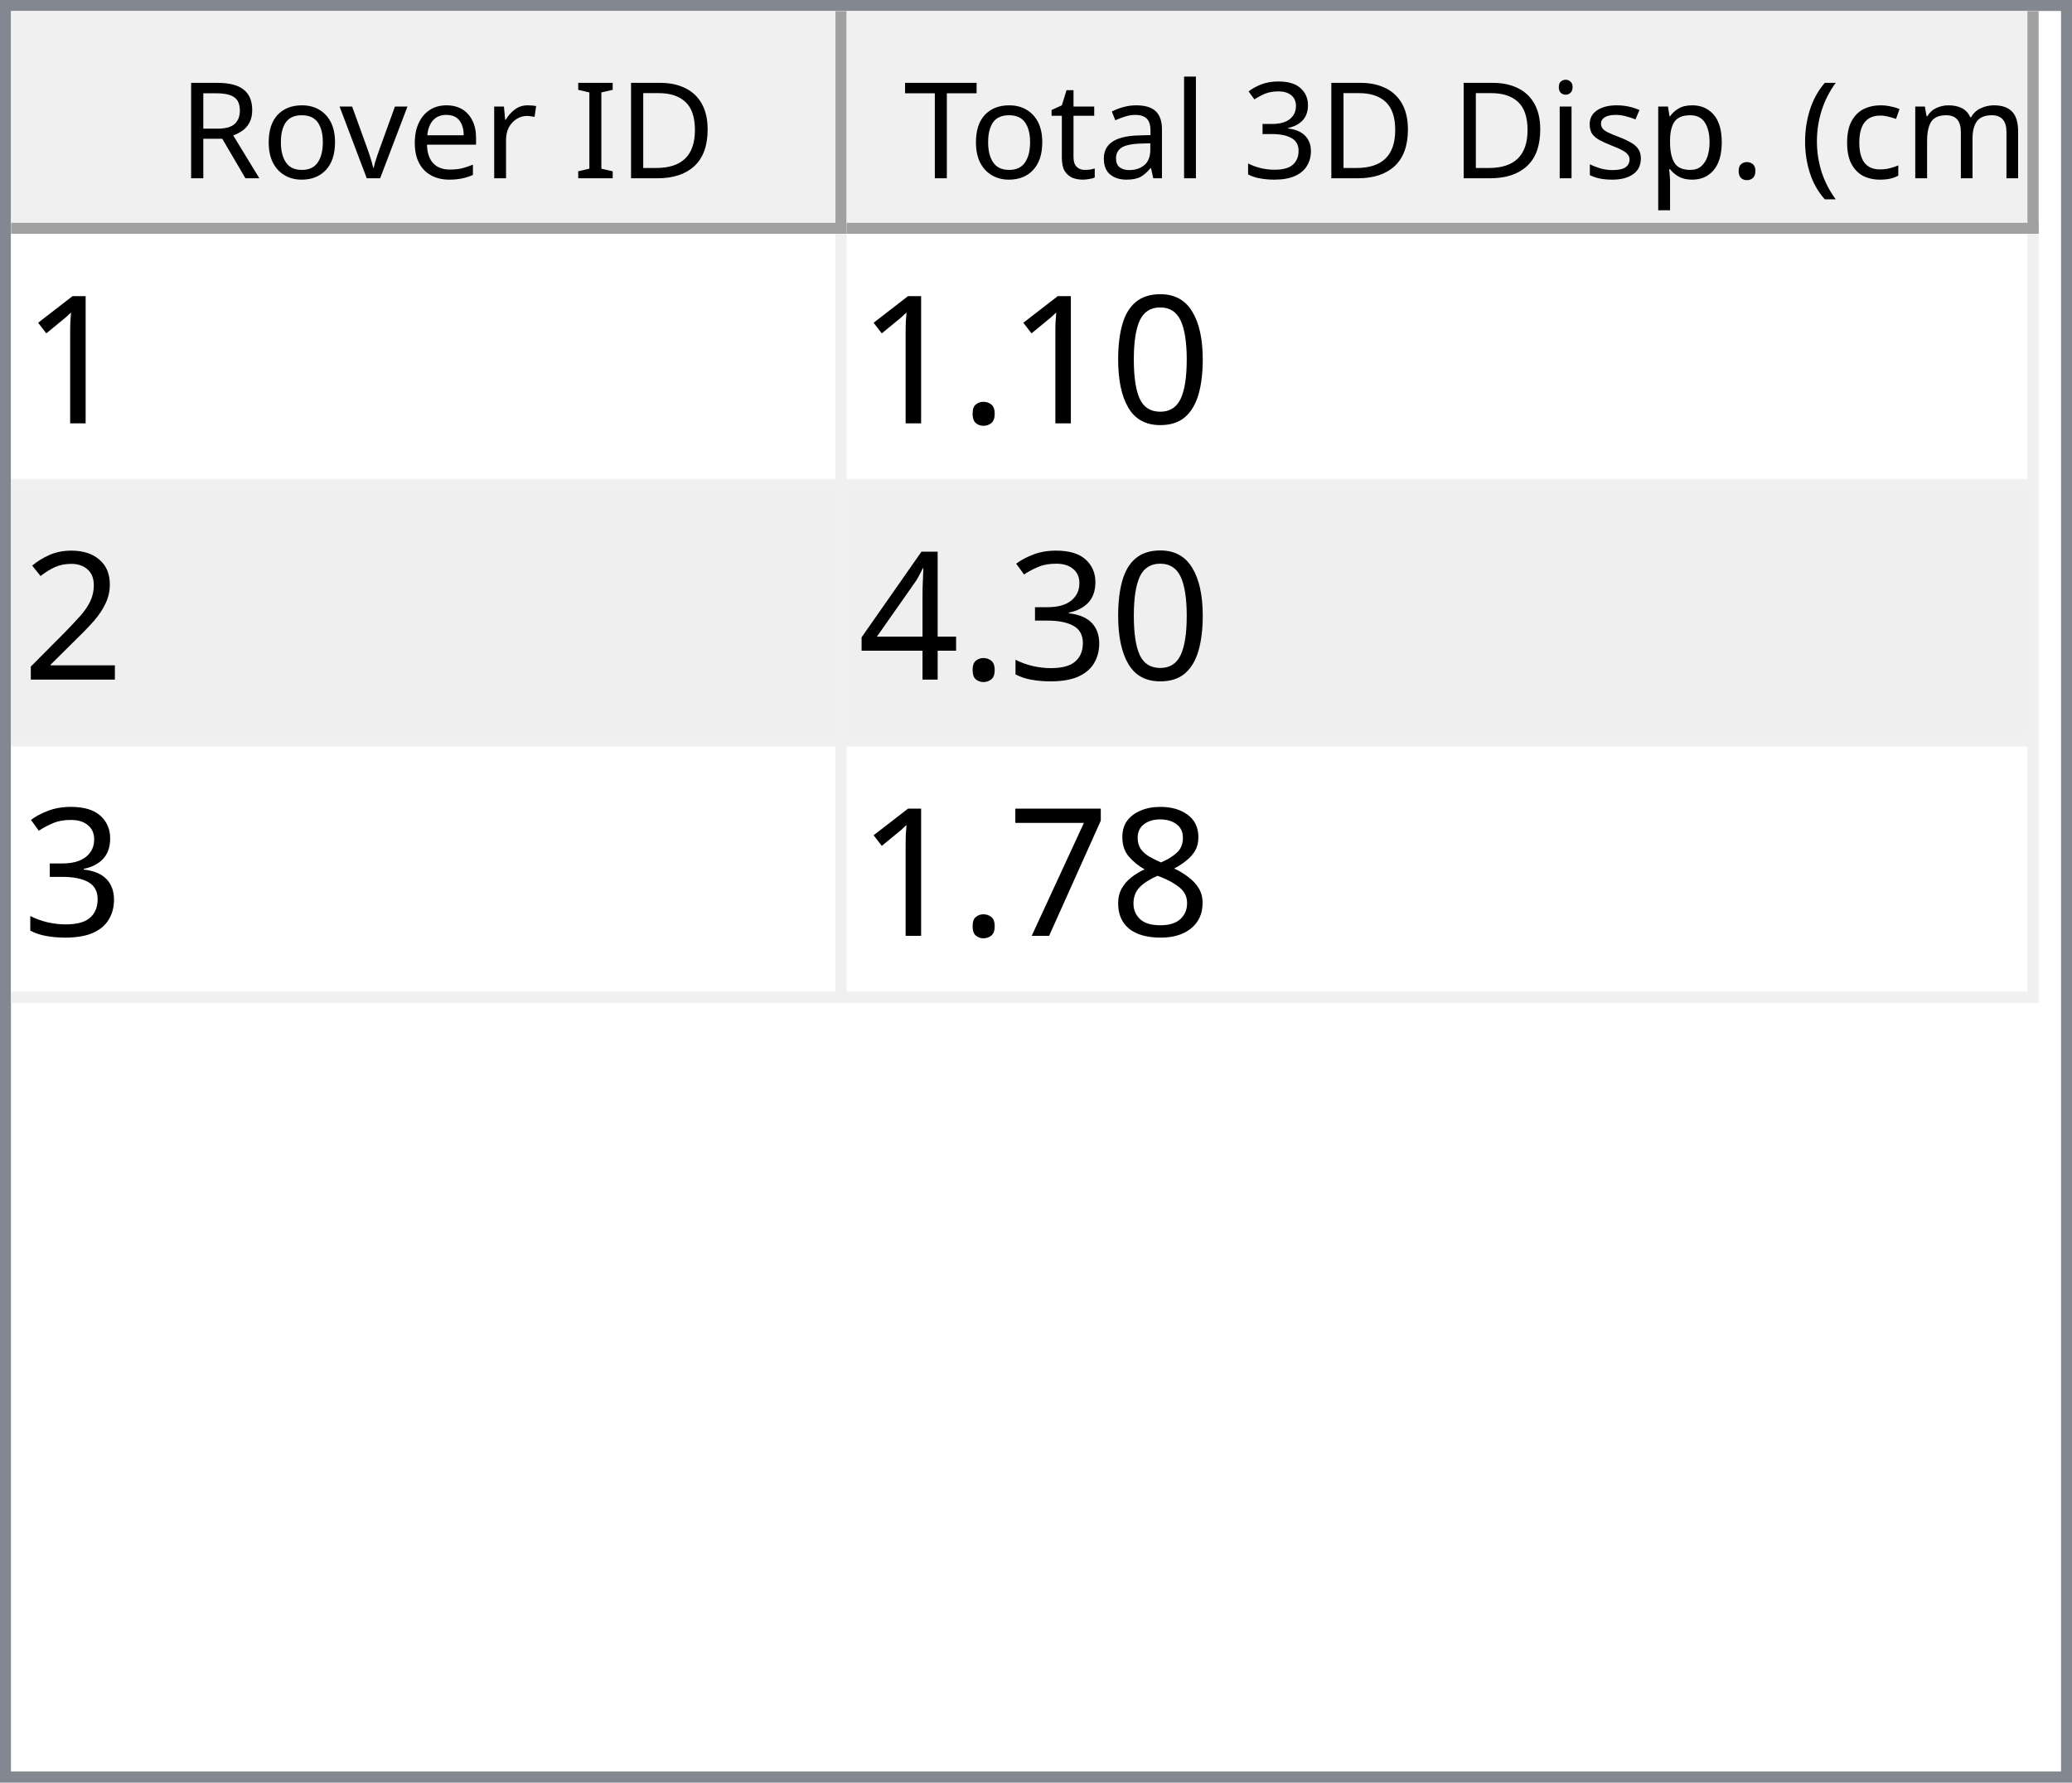
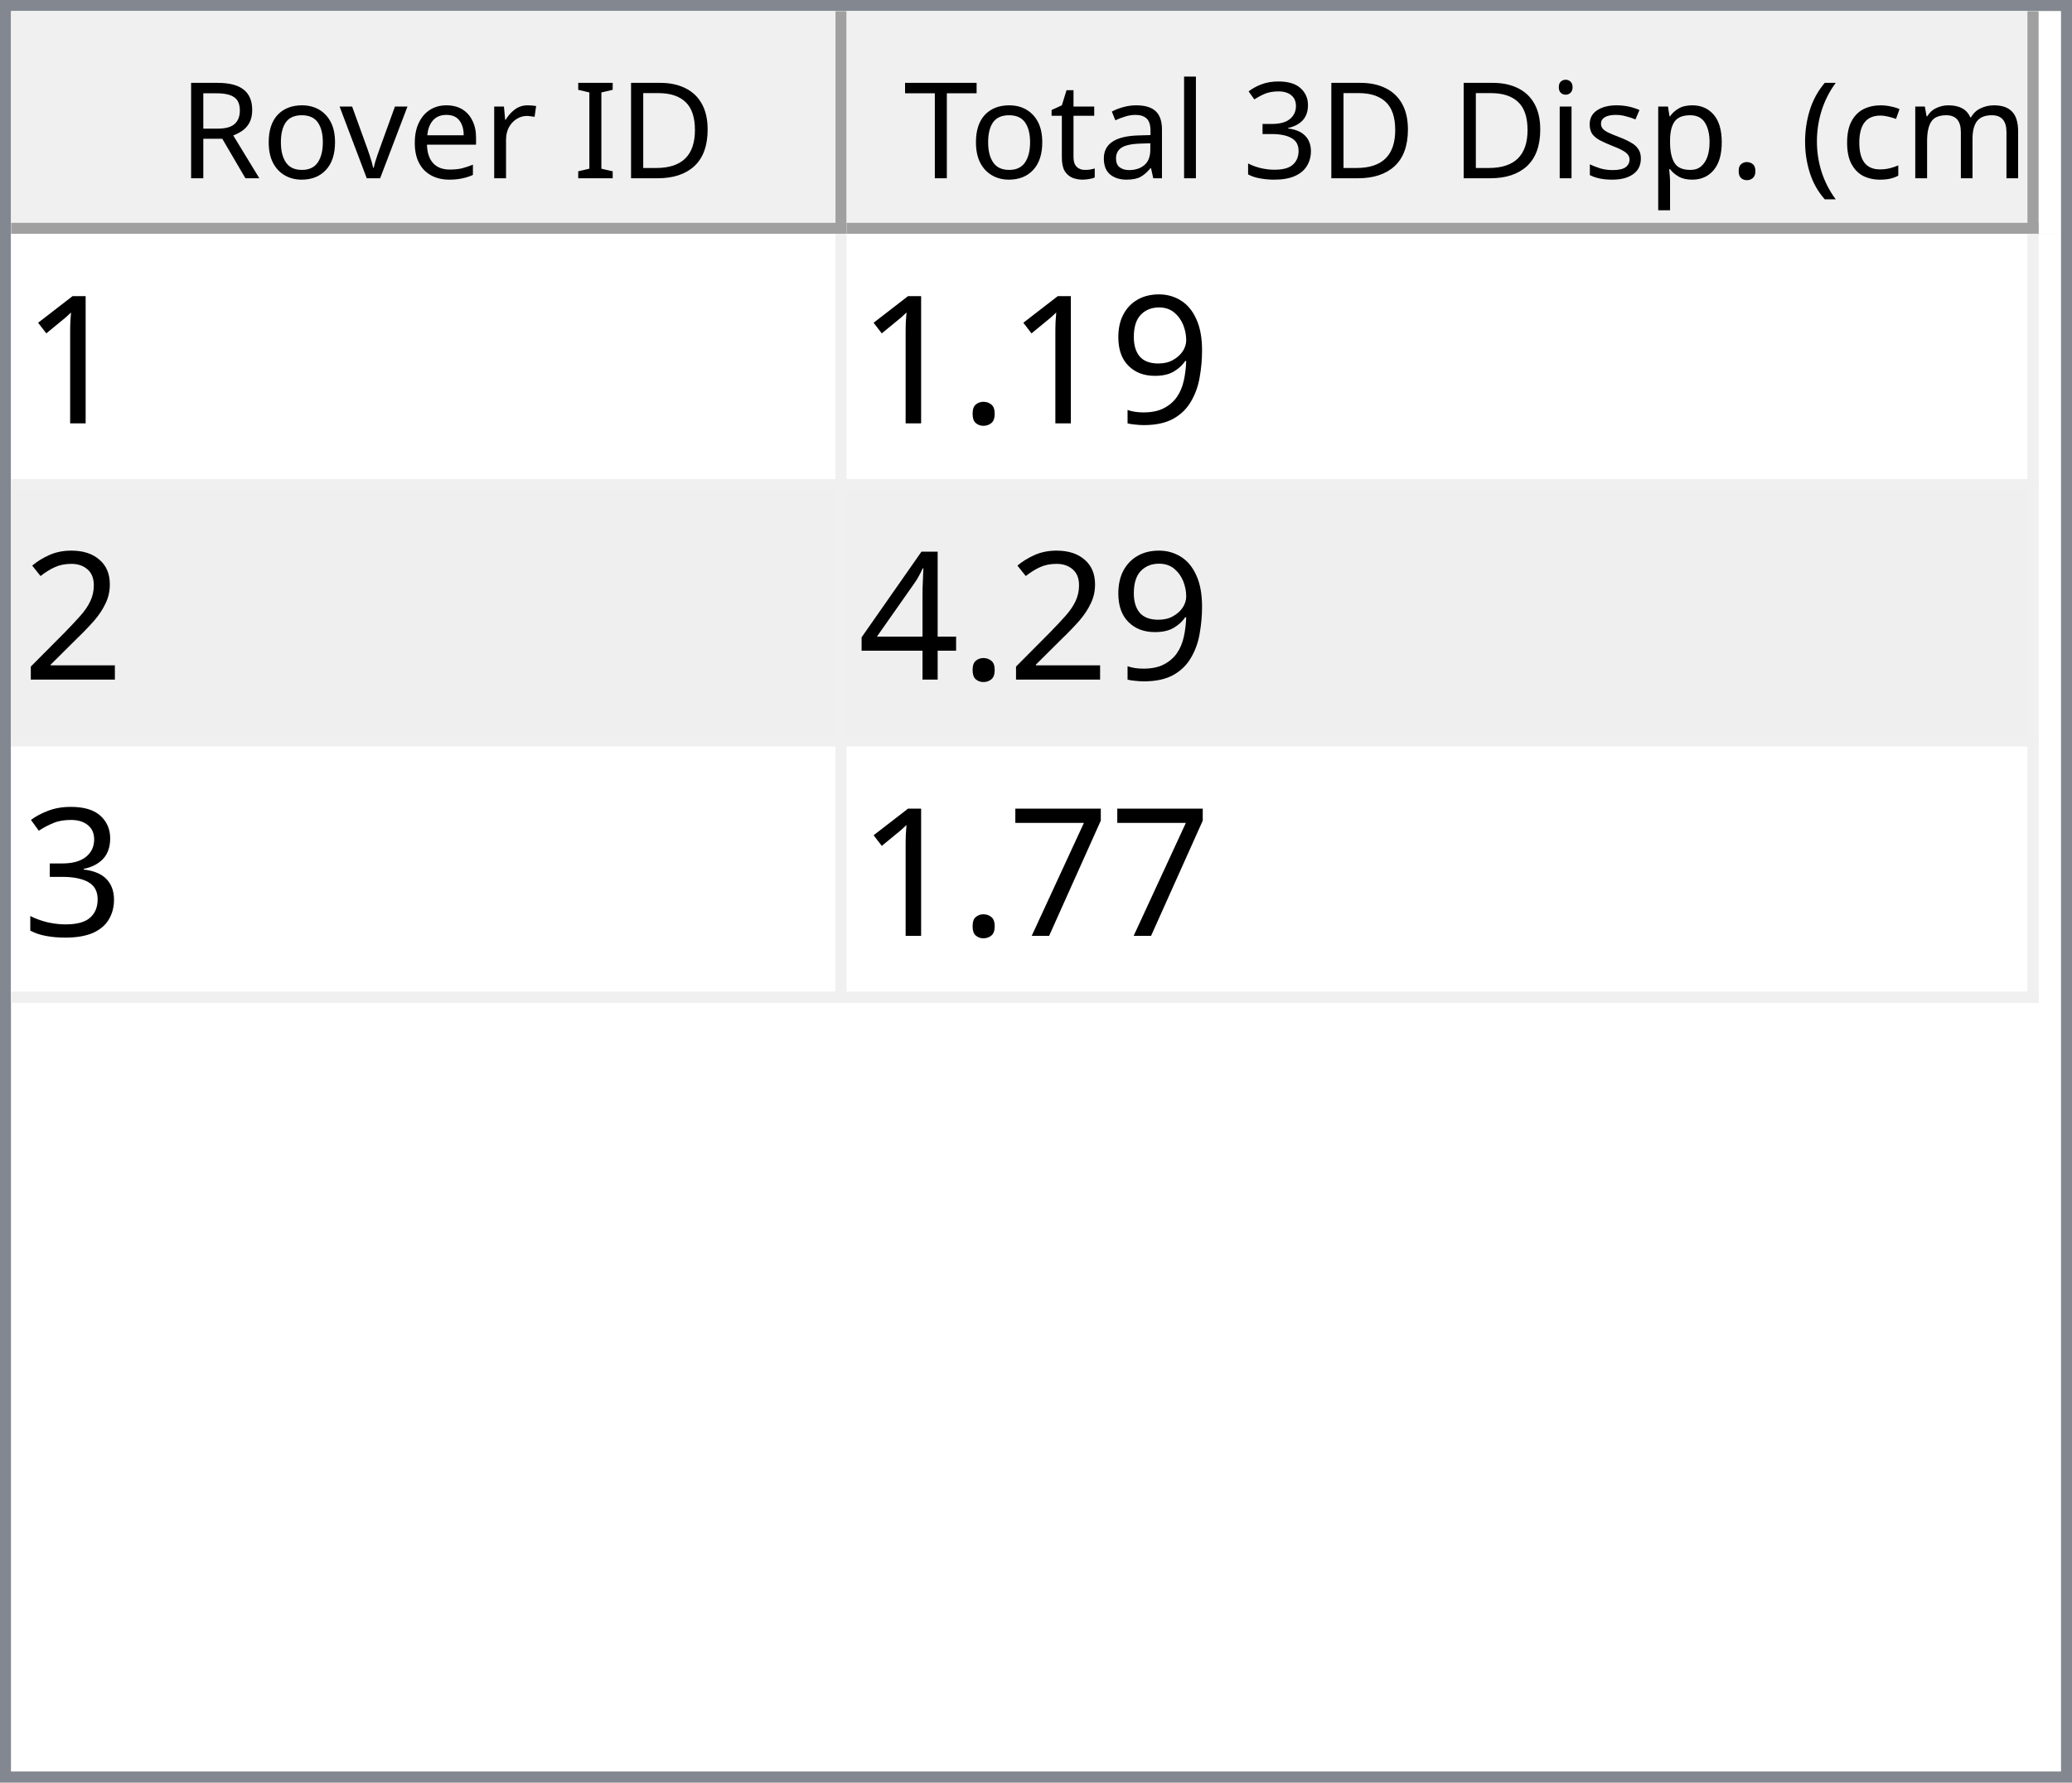
<svg xmlns="http://www.w3.org/2000/svg" style="fill-opacity:1; color-rendering:auto; color-interpolation:auto; text-rendering:auto; stroke:black; stroke-linecap:square; stroke-miterlimit:10; shape-rendering:auto; stroke-opacity:1; fill:black; stroke-dasharray:none; font-weight:normal; stroke-width:1; font-family:'Dialog'; font-style:normal; stroke-linejoin:miter; font-size:12px; stroke-dashoffset:0; image-rendering:auto;" width="186" height="160">
  <defs id="genericDefs" />
  <g>
    <defs id="defs1">
      <clipPath clipPathUnits="userSpaceOnUse" id="clipPath1">
        <path d="M0 0 L186 0 L186 160 L0 160 L0 0 Z" />
      </clipPath>
      <clipPath clipPathUnits="userSpaceOnUse" id="clipPath2">
        <path d="M0 0 L0 160 L186 160 L186 0 Z" />
      </clipPath>
      <clipPath clipPathUnits="userSpaceOnUse" id="clipPath3">
        <path d="M0 0 L0 20 L184 20 L184 0 Z" />
      </clipPath>
      <clipPath clipPathUnits="userSpaceOnUse" id="clipPath4">
        <path d="M0 0 L0 20 L75 20 L75 0 Z" />
      </clipPath>
      <clipPath clipPathUnits="userSpaceOnUse" id="clipPath5">
        <path d="M1 1 L1 19 L74 19 L74 1 Z" />
      </clipPath>
      <clipPath clipPathUnits="userSpaceOnUse" id="clipPath6">
        <path d="M0 0 L0 18 L73 18 L73 0 Z" />
      </clipPath>
      <clipPath clipPathUnits="userSpaceOnUse" id="clipPath7">
        <path d="M-0.5 -0.5 L-0.5 19.5 L74.5 19.5 L74.5 -0.5 Z" />
      </clipPath>
      <clipPath clipPathUnits="userSpaceOnUse" id="clipPath8">
        <path d="M0 0 L0 20 L107 20 L107 0 Z" />
      </clipPath>
      <clipPath clipPathUnits="userSpaceOnUse" id="clipPath9">
        <path d="M1 1 L1 19 L106 19 L106 1 Z" />
      </clipPath>
      <clipPath clipPathUnits="userSpaceOnUse" id="clipPath10">
        <path d="M0 0 L0 18 L105 18 L105 0 Z" />
      </clipPath>
      <clipPath clipPathUnits="userSpaceOnUse" id="clipPath11">
        <path d="M-0.5 -0.5 L-0.5 19.5 L106.5 19.5 L106.5 -0.5 Z" />
      </clipPath>
      <clipPath clipPathUnits="userSpaceOnUse" id="clipPath12">
        <path d="M0 0 L0 138 L184 138 L184 0 Z" />
      </clipPath>
      <clipPath clipPathUnits="userSpaceOnUse" id="clipPath13">
        <path d="M0 0 L0 69 L182 69 L182 0 Z" />
      </clipPath>
      <clipPath clipPathUnits="userSpaceOnUse" id="clipPath14">
        <path d="M-0.5 -0.5 L-0.5 68.5 L181.5 68.5 L181.5 -0.5 Z" />
      </clipPath>
      <clipPath clipPathUnits="userSpaceOnUse" id="clipPath15">
        <path d="M0 0 L0 22 L74 22 L74 0 Z" />
      </clipPath>
      <clipPath clipPathUnits="userSpaceOnUse" id="clipPath16">
        <path d="M0 0 L0 22 L106 22 L106 0 Z" />
      </clipPath>
      <font horiz-adv-x="64.551" id="font1">
        <font-face ascent="107.91" descent="25.098" units-per-em="100" style="font-style:normal; font-family:Segoe UI; font-weight:normal;" />
        <missing-glyph horiz-adv-x="64.551" d="M8.109 0 L8.109 68.266 L56.453 68.266 L56.453 0 L8.109 0 ZM15.328 7.234 L49.219 7.234 L49.219 61.031 L15.328 61.031 L15.328 7.234 Z" />
        <glyph unicode="D" horiz-adv-x="70.117" d="M9.188 0 L9.188 70.016 L28.516 70.016 Q65.531 70.016 65.531 35.891 Q65.531 19.672 55.25 9.836 Q44.969 0 27.734 0 L9.188 0 ZM17.391 62.594 L17.391 7.422 L27.828 7.422 Q41.609 7.422 49.273 14.797 Q56.938 22.172 56.938 35.688 Q56.938 62.594 28.328 62.594 L17.391 62.594 Z" />
        <glyph unicode="I" horiz-adv-x="26.611" d="M17.391 0 L9.188 0 L9.188 70.016 L17.391 70.016 L17.391 0 Z" />
        <glyph unicode=" " horiz-adv-x="27.393" d="" />
        <glyph unicode="r" horiz-adv-x="34.766" d="M34.188 41.891 Q32.078 43.5 28.125 43.5 Q23 43.5 19.555 38.672 Q16.109 33.844 16.109 25.484 L16.109 0 L8.109 0 L8.109 50 L16.109 50 L16.109 39.703 L16.312 39.703 Q18.016 44.969 21.531 47.922 Q25.047 50.875 29.391 50.875 Q32.516 50.875 34.188 50.203 L34.188 41.891 Z" />
        <glyph unicode="e" horiz-adv-x="52.295" d="M48.297 23 L12.984 23 Q13.188 14.656 17.484 10.109 Q21.781 5.562 29.297 5.562 Q37.75 5.562 44.828 11.141 L44.828 3.609 Q38.234 -1.172 27.391 -1.172 Q16.797 -1.172 10.742 5.641 Q4.688 12.453 4.688 24.812 Q4.688 36.469 11.305 43.82 Q17.922 51.172 27.734 51.172 Q37.547 51.172 42.922 44.828 Q48.297 38.484 48.297 27.203 L48.297 23 ZM40.094 29.781 Q40.047 36.719 36.75 40.578 Q33.453 44.438 27.594 44.438 Q21.922 44.438 17.969 40.383 Q14.016 36.328 13.094 29.781 L40.094 29.781 Z" />
        <glyph unicode="v" horiz-adv-x="47.9" d="M47.406 50 L27.484 0 L19.625 0 L0.688 50 L9.469 50 L22.172 13.672 Q23.578 9.672 23.922 6.688 L24.125 6.688 Q24.609 10.453 25.688 13.484 L38.969 50 L47.406 50 Z" />
        <glyph unicode="o" horiz-adv-x="58.594" d="M29 -1.172 Q17.922 -1.172 11.305 5.836 Q4.688 12.844 4.688 24.422 Q4.688 37.016 11.57 44.094 Q18.453 51.172 30.172 51.172 Q41.359 51.172 47.633 44.289 Q53.906 37.406 53.906 25.203 Q53.906 13.234 47.141 6.031 Q40.375 -1.172 29 -1.172 ZM29.594 44.438 Q21.875 44.438 17.383 39.188 Q12.891 33.938 12.891 24.703 Q12.891 15.828 17.43 10.695 Q21.969 5.562 29.594 5.562 Q37.359 5.562 41.531 10.594 Q45.703 15.625 45.703 24.906 Q45.703 34.281 41.531 39.359 Q37.359 44.438 29.594 44.438 Z" />
        <glyph unicode="R" horiz-adv-x="59.814" d="M59.375 0 L49.609 0 L37.891 19.625 Q36.281 22.359 34.766 24.289 Q33.25 26.219 31.664 27.438 Q30.078 28.656 28.25 29.219 Q26.422 29.781 24.125 29.781 L17.391 29.781 L17.391 0 L9.188 0 L9.188 70.016 L30.078 70.016 Q34.672 70.016 38.555 68.867 Q42.438 67.719 45.289 65.375 Q48.141 63.031 49.758 59.547 Q51.375 56.062 51.375 51.375 Q51.375 47.703 50.273 44.656 Q49.172 41.609 47.148 39.211 Q45.125 36.812 42.266 35.133 Q39.406 33.453 35.844 32.516 L35.844 32.328 Q37.594 31.547 38.891 30.547 Q40.188 29.547 41.359 28.18 Q42.531 26.812 43.68 25.078 Q44.828 23.344 46.234 21.047 L59.375 0 ZM17.391 62.594 L17.391 37.203 L28.516 37.203 Q31.594 37.203 34.203 38.133 Q36.812 39.062 38.719 40.797 Q40.625 42.531 41.703 45.047 Q42.781 47.562 42.781 50.688 Q42.781 56.297 39.141 59.445 Q35.5 62.594 28.609 62.594 L17.391 62.594 Z" />
        <glyph unicode=")" horiz-adv-x="30.176" d="M8.297 -15.922 L1.172 -15.922 Q16.406 2.344 16.406 26.812 Q16.406 51.469 1.078 70.016 L8.297 70.016 Q23.531 52.156 23.531 26.703 Q23.531 1.375 8.297 -15.922 Z" />
        <glyph unicode="m" horiz-adv-x="86.133" d="M79.109 0 L71.094 0 L71.094 28.719 Q71.094 37.016 68.531 40.727 Q65.969 44.438 59.906 44.438 Q54.781 44.438 51.195 39.75 Q47.609 35.062 47.609 28.516 L47.609 0 L39.594 0 L39.594 29.688 Q39.594 44.438 28.219 44.438 Q22.953 44.438 19.531 40.016 Q16.109 35.594 16.109 28.516 L16.109 0 L8.109 0 L8.109 50 L16.109 50 L16.109 42.094 L16.312 42.094 Q21.625 51.172 31.844 51.172 Q36.969 51.172 40.773 48.312 Q44.578 45.453 46 40.828 Q51.562 51.172 62.594 51.172 Q79.109 51.172 79.109 30.812 L79.109 0 Z" />
        <glyph unicode="c" horiz-adv-x="46.191" d="M42.188 2.297 Q36.422 -1.172 28.516 -1.172 Q17.828 -1.172 11.258 5.789 Q4.688 12.75 4.688 23.828 Q4.688 36.188 11.766 43.68 Q18.844 51.172 30.672 51.172 Q37.25 51.172 42.281 48.734 L42.281 40.531 Q36.719 44.438 30.375 44.438 Q22.703 44.438 17.797 38.945 Q12.891 33.453 12.891 24.516 Q12.891 15.719 17.508 10.641 Q22.125 5.562 29.891 5.562 Q36.422 5.562 42.188 9.906 L42.188 2.297 Z" />
        <glyph unicode="(" horiz-adv-x="30.176" d="M29.109 -15.922 L21.969 -15.922 Q6.844 1.375 6.844 26.703 Q6.844 52.156 21.969 70.016 L29.203 70.016 Q13.875 51.469 13.875 26.812 Q13.875 2.344 29.109 -15.922 Z" />
        <glyph unicode="." horiz-adv-x="21.68" d="M10.891 -1.078 Q8.641 -1.078 7.055 0.539 Q5.469 2.156 5.469 4.391 Q5.469 6.641 7.055 8.273 Q8.641 9.906 10.891 9.906 Q13.188 9.906 14.797 8.273 Q16.406 6.641 16.406 4.391 Q16.406 2.156 14.797 0.539 Q13.188 -1.078 10.891 -1.078 Z" />
        <glyph unicode="p" horiz-adv-x="58.789" d="M16.312 7.234 L16.109 7.234 L16.109 -23 L8.109 -23 L8.109 50 L16.109 50 L16.109 41.219 L16.312 41.219 Q22.219 51.172 33.594 51.172 Q43.266 51.172 48.688 44.461 Q54.109 37.75 54.109 26.469 Q54.109 13.922 48 6.375 Q41.891 -1.172 31.297 -1.172 Q21.578 -1.172 16.312 7.234 ZM16.109 27.391 L16.109 20.406 Q16.109 14.203 20.141 9.883 Q24.172 5.562 30.375 5.562 Q37.641 5.562 41.773 11.133 Q45.906 16.703 45.906 26.609 Q45.906 34.969 42.047 39.703 Q38.188 44.438 31.594 44.438 Q24.609 44.438 20.359 39.578 Q16.109 34.719 16.109 27.391 Z" />
        <glyph unicode="s" horiz-adv-x="42.432" d="M5.078 1.812 L5.078 10.406 Q11.625 5.562 19.484 5.562 Q30.031 5.562 30.031 12.594 Q30.031 14.594 29.125 15.992 Q28.219 17.391 26.68 18.461 Q25.141 19.531 23.07 20.383 Q21 21.234 18.609 22.172 Q15.281 23.484 12.766 24.828 Q10.25 26.172 8.57 27.859 Q6.891 29.547 6.031 31.695 Q5.172 33.844 5.172 36.719 Q5.172 40.234 6.789 42.945 Q8.406 45.656 11.086 47.484 Q13.766 49.312 17.211 50.242 Q20.656 51.172 24.312 51.172 Q30.812 51.172 35.938 48.922 L35.938 40.828 Q30.422 44.438 23.25 44.438 Q21 44.438 19.195 43.922 Q17.391 43.406 16.094 42.477 Q14.797 41.547 14.086 40.258 Q13.375 38.969 13.375 37.406 Q13.375 35.453 14.086 34.133 Q14.797 32.812 16.164 31.789 Q17.531 30.766 19.484 29.938 Q21.438 29.109 23.922 28.125 Q27.25 26.859 29.883 25.516 Q32.516 24.172 34.375 22.484 Q36.234 20.797 37.234 18.602 Q38.234 16.406 38.234 13.375 Q38.234 9.672 36.602 6.938 Q34.969 4.203 32.234 2.398 Q29.5 0.594 25.93 -0.289 Q22.359 -1.172 18.453 -1.172 Q10.75 -1.172 5.078 1.812 Z" />
        <glyph unicode="i" horiz-adv-x="24.219" d="M12.203 62.703 Q10.062 62.703 8.547 64.164 Q7.031 65.625 7.031 67.875 Q7.031 70.125 8.547 71.609 Q10.062 73.094 12.203 73.094 Q14.406 73.094 15.945 71.609 Q17.484 70.125 17.484 67.875 Q17.484 65.719 15.945 64.211 Q14.406 62.703 12.203 62.703 ZM16.109 0 L8.109 0 L8.109 50 L16.109 50 L16.109 0 Z" />
        <glyph unicode="3" horiz-adv-x="53.906" d="M46.531 19.828 Q46.531 15.094 44.75 11.211 Q42.969 7.328 39.719 4.57 Q36.469 1.812 31.93 0.297 Q27.391 -1.219 21.922 -1.219 Q11.922 -1.219 6 2.594 L6 11.188 Q13.094 5.609 22.219 5.609 Q25.875 5.609 28.828 6.539 Q31.781 7.469 33.906 9.227 Q36.031 10.984 37.18 13.477 Q38.328 15.969 38.328 19.094 Q38.328 32.812 18.797 32.812 L12.984 32.812 L12.984 39.594 L18.5 39.594 Q35.797 39.594 35.797 52.484 Q35.797 64.406 22.609 64.406 Q15.188 64.406 8.688 59.422 L8.688 67.188 Q15.375 71.188 24.609 71.188 Q29 71.188 32.57 69.969 Q36.141 68.75 38.68 66.555 Q41.219 64.359 42.609 61.281 Q44 58.203 44 54.5 Q44 40.672 30.031 36.719 L30.031 36.531 Q33.594 36.141 36.625 34.797 Q39.656 33.453 41.852 31.305 Q44.047 29.156 45.289 26.25 Q46.531 23.344 46.531 19.828 Z" />
        <glyph unicode="l" horiz-adv-x="24.219" d="M16.109 0 L8.109 0 L8.109 74.031 L16.109 74.031 L16.109 0 Z" />
        <glyph unicode="a" horiz-adv-x="50.879" d="M43.891 0 L35.891 0 L35.891 7.812 L35.688 7.812 Q30.469 -1.172 20.312 -1.172 Q12.844 -1.172 8.617 2.781 Q4.391 6.734 4.391 13.281 Q4.391 27.297 20.906 29.594 L35.891 31.688 Q35.891 44.438 25.594 44.438 Q16.547 44.438 9.281 38.281 L9.281 46.484 Q16.656 51.172 26.266 51.172 Q43.891 51.172 43.891 32.516 L43.891 0 ZM35.891 25.297 L23.828 23.641 Q18.266 22.859 15.43 20.875 Q12.594 18.891 12.594 13.875 Q12.594 10.203 15.211 7.883 Q17.828 5.562 22.172 5.562 Q28.125 5.562 32.008 9.742 Q35.891 13.922 35.891 20.312 L35.891 25.297 Z" />
        <glyph unicode="t" horiz-adv-x="33.887" d="M31.297 0.484 Q28.469 -1.078 23.828 -1.078 Q10.688 -1.078 10.688 13.578 L10.688 43.172 L2.094 43.172 L2.094 50 L10.688 50 L10.688 62.203 L18.703 64.797 L18.703 50 L31.297 50 L31.297 43.172 L18.703 43.172 L18.703 14.984 Q18.703 9.969 20.414 7.82 Q22.125 5.672 26.078 5.672 Q29.109 5.672 31.297 7.328 L31.297 0.484 Z" />
        <glyph unicode="T" horiz-adv-x="52.393" d="M50.594 62.594 L30.375 62.594 L30.375 0 L22.172 0 L22.172 62.594 L2 62.594 L2 70.016 L50.594 70.016 L50.594 62.594 Z" />
      </font>
      <font horiz-adv-x="75.0" id="font2">
        <font-face ascent="100.537" descent="21.973" units-per-em="100" style="font-style:normal; font-family:sans-serif; font-weight:normal;" />
        <missing-glyph horiz-adv-x="75.0" d="M12.5 0 L12.5 62.5 L62.5 62.5 L62.5 0 L12.5 0 ZM14.062 1.562 L60.938 1.562 L60.938 60.938 L14.062 60.938 L14.062 1.562 Z" />
        <glyph unicode="1" horiz-adv-x="55.615" d="M37.25 0 L28.469 0 L28.469 56 Q25.297 52.984 20.141 49.953 Q14.984 46.922 10.891 45.406 L10.891 53.906 Q18.266 57.375 23.781 62.305 Q29.297 67.234 31.594 71.875 L37.25 71.875 L37.25 0 Z" />
-         <glyph unicode="0" horiz-adv-x="55.615" d="M4.156 35.297 Q4.156 48 6.766 55.742 Q9.375 63.484 14.523 67.68 Q19.672 71.875 27.484 71.875 Q33.25 71.875 37.594 69.555 Q41.938 67.234 44.773 62.867 Q47.609 58.5 49.219 52.227 Q50.828 45.953 50.828 35.297 Q50.828 22.703 48.242 14.969 Q45.656 7.234 40.508 3.008 Q35.359 -1.219 27.484 -1.219 Q17.141 -1.219 11.234 6.203 Q4.156 15.141 4.156 35.297 ZM13.188 35.297 Q13.188 17.672 17.312 11.836 Q21.438 6 27.484 6 Q33.547 6 37.672 11.859 Q41.797 17.719 41.797 35.297 Q41.797 52.984 37.672 58.789 Q33.547 64.594 27.391 64.594 Q21.344 64.594 17.719 59.469 Q13.188 52.938 13.188 35.297 Z" />
+         <glyph unicode="9" horiz-adv-x="55.615" d="M5.469 16.547 L13.922 17.328 Q14.984 11.375 18.016 8.688 Q21.047 6 25.781 6 Q29.828 6 32.883 7.859 Q35.938 9.719 37.891 12.82 Q39.844 15.922 41.164 21.195 Q42.484 26.469 42.484 31.938 Q42.484 32.516 42.438 33.688 Q39.797 29.5 35.234 26.883 Q30.672 24.266 25.344 24.266 Q16.453 24.266 10.305 30.711 Q4.156 37.156 4.156 47.703 Q4.156 58.594 10.578 65.234 Q17 71.875 26.656 71.875 Q33.641 71.875 39.43 68.117 Q45.219 64.359 48.219 57.398 Q51.219 50.438 51.219 37.25 Q51.219 23.531 48.242 15.406 Q45.266 7.281 39.383 3.031 Q33.5 -1.219 25.594 -1.219 Q17.188 -1.219 11.867 3.445 Q6.547 8.109 5.469 16.547 ZM41.453 48.141 Q41.453 55.719 37.43 60.156 Q33.406 64.594 27.734 64.594 Q21.875 64.594 17.531 59.812 Q13.188 55.031 13.188 47.406 Q13.188 40.578 17.312 36.305 Q21.438 32.031 27.484 32.031 Q33.594 32.031 37.523 36.305 Q41.453 40.578 41.453 48.141 Z" />
        <glyph unicode="." horiz-adv-x="27.783" d="M9.078 0 L9.078 10.016 L19.094 10.016 L19.094 0 L9.078 0 Z" />
        <glyph unicode="2" horiz-adv-x="55.615" d="M50.344 8.453 L50.344 0 L3.031 0 Q2.938 3.172 4.047 6.109 Q5.859 10.938 9.836 15.625 Q13.812 20.312 21.344 26.469 Q33.016 36.031 37.117 41.625 Q41.219 47.219 41.219 52.203 Q41.219 57.422 37.477 61.008 Q33.734 64.594 27.734 64.594 Q21.391 64.594 17.578 60.789 Q13.766 56.984 13.719 50.25 L4.688 51.172 Q5.609 61.281 11.664 66.578 Q17.719 71.875 27.938 71.875 Q38.234 71.875 44.242 66.164 Q50.25 60.453 50.25 52 Q50.25 47.703 48.492 43.555 Q46.734 39.406 42.656 34.812 Q38.578 30.219 29.109 22.219 Q21.188 15.578 18.945 13.211 Q16.703 10.844 15.234 8.453 L50.344 8.453 Z" />
+         <glyph unicode="4" horiz-adv-x="55.615" d="M32.328 0 L32.328 17.141 L1.266 17.141 L1.266 25.203 L33.938 71.578 L41.109 71.578 L41.109 25.203 L50.781 25.203 L50.781 17.141 L41.109 17.141 L41.109 0 L32.328 0 ZM32.328 25.203 L32.328 57.469 L9.906 25.203 L32.328 25.203 Z" />
        <glyph unicode="3" horiz-adv-x="55.615" d="M4.203 18.891 L12.984 20.062 Q14.5 12.594 18.141 9.297 Q21.781 6 27 6 Q33.203 6 37.477 10.297 Q41.75 14.594 41.75 20.953 Q41.75 27 37.797 30.93 Q33.844 34.859 27.734 34.859 Q25.25 34.859 21.531 33.891 L22.516 41.609 Q23.391 41.5 23.922 41.5 Q29.547 41.5 34.039 44.43 Q38.531 47.359 38.531 53.469 Q38.531 58.297 35.258 61.477 Q31.984 64.656 26.812 64.656 Q21.688 64.656 18.266 61.43 Q14.844 58.203 13.875 51.766 L5.078 53.328 Q6.688 62.156 12.398 67.016 Q18.109 71.875 26.609 71.875 Q32.469 71.875 37.398 69.359 Q42.328 66.844 44.945 62.5 Q47.562 58.156 47.562 53.266 Q47.562 48.641 45.07 44.828 Q42.578 41.016 37.703 38.766 Q44.047 37.312 47.562 32.695 Q51.078 28.078 51.078 21.141 Q51.078 11.766 44.242 5.25 Q37.406 -1.266 26.953 -1.266 Q17.531 -1.266 11.305 4.352 Q5.078 9.969 4.203 18.891 Z" />
-         <glyph unicode="4" horiz-adv-x="55.615" d="M32.328 0 L32.328 17.141 L1.266 17.141 L1.266 25.203 L33.938 71.578 L41.109 71.578 L41.109 25.203 L50.781 25.203 L50.781 17.141 L41.109 17.141 L41.109 0 L32.328 0 ZM32.328 25.203 L32.328 57.469 L9.906 25.203 L32.328 25.203 Z" />
-         <glyph unicode="8" horiz-adv-x="55.615" d="M17.672 38.812 Q12.203 40.828 9.57 44.539 Q6.938 48.25 6.938 53.422 Q6.938 61.234 12.555 66.555 Q18.172 71.875 27.484 71.875 Q36.859 71.875 42.578 66.43 Q48.297 60.984 48.297 53.172 Q48.297 48.188 45.68 44.508 Q43.062 40.828 37.75 38.812 Q44.344 36.672 47.781 31.883 Q51.219 27.094 51.219 20.453 Q51.219 11.281 44.727 5.031 Q38.234 -1.219 27.641 -1.219 Q17.047 -1.219 10.547 5.055 Q4.047 11.328 4.047 20.703 Q4.047 27.688 7.594 32.398 Q11.141 37.109 17.672 38.812 ZM15.922 53.719 Q15.922 48.641 19.195 45.414 Q22.469 42.188 27.688 42.188 Q32.766 42.188 36.016 45.383 Q39.266 48.578 39.266 53.219 Q39.266 58.062 35.914 61.359 Q32.562 64.656 27.594 64.656 Q22.562 64.656 19.242 61.43 Q15.922 58.203 15.922 53.719 ZM13.094 20.656 Q13.094 16.891 14.875 13.375 Q16.656 9.859 20.172 7.93 Q23.688 6 27.734 6 Q34.031 6 38.133 10.055 Q42.234 14.109 42.234 20.359 Q42.234 26.703 38.016 30.859 Q33.797 35.016 27.438 35.016 Q21.234 35.016 17.164 30.914 Q13.094 26.812 13.094 20.656 Z" />
        <glyph unicode="7" horiz-adv-x="55.615" d="M4.734 62.203 L4.734 70.656 L51.078 70.656 L51.078 63.812 Q44.234 56.547 37.523 44.484 Q30.812 32.422 27.156 19.672 Q24.516 10.688 23.781 0 L14.75 0 Q14.891 8.453 18.062 20.414 Q21.234 32.375 27.172 43.484 Q33.109 54.594 39.797 62.203 L4.734 62.203 Z" />
      </font>
    </defs>
    <g style="fill:white; stroke:white;">
      <rect x="0" y="0" width="186" style="clip-path:url(#clipPath1); stroke:none;" height="160" />
    </g>
    <g style="fill:white; text-rendering:optimizeSpeed; color-rendering:optimizeSpeed; image-rendering:optimizeSpeed; shape-rendering:crispEdges; stroke:white; color-interpolation:sRGB;">
      <rect x="0" width="186" height="160" y="0" style="stroke:none;" />
      <path style="stroke:none;" d="M0 160 L186 160 L186 0 L0 0 Z" />
    </g>
    <g style="fill:rgb(240,240,240); font-family:'Segoe UI'; stroke:rgb(240,240,240);">
      <rect x="0" y="0" width="186" style="clip-path:url(#clipPath2); stroke:none;" height="160" />
    </g>
    <g style="fill:rgb(130,135,144); font-family:'Segoe UI'; stroke:rgb(130,135,144);">
      <path d="M0 0 L186 0 L186 160 L0 160 L0 0 ZM1 1 L185 1 L185 159 L1 159 L1 1 Z" style="fill-rule:evenodd; clip-path:url(#clipPath2); stroke:none;" />
    </g>
    <g style="fill:white; font-family:'Segoe UI'; stroke:white;" transform="translate(1,1)">
      <rect x="0" y="0" width="184" style="clip-path:url(#clipPath3); stroke:none;" height="20" />
    </g>
    <g style="fill:rgb(240,240,240); font-family:'Segoe UI'; stroke:rgb(240,240,240);" transform="translate(1,1)">
      <rect x="0" y="0" width="75" style="clip-path:url(#clipPath4); stroke:none;" height="20" />
    </g>
    <g style="font-family:'Segoe UI';" transform="translate(2,2)">
      <text x="14" xml:space="preserve" y="14" style="clip-path:url(#clipPath6); stroke:none;">Rover ID</text>
    </g>
    <g style="fill:rgb(160,160,160); font-family:'Segoe UI'; stroke:rgb(160,160,160); stroke-linejoin:bevel;" transform="translate(1.5,1.5)">
      <line x1="74" x2="74" y1="0" style="fill:none; clip-path:url(#clipPath7);" y2="19" />
    </g>
    <g style="fill:rgb(160,160,160); font-family:'Segoe UI'; stroke:rgb(160,160,160); stroke-linejoin:bevel;" transform="matrix(1,0,0,1,1,1) translate(0.5,0.5)">
      <line x1="0" x2="74" y1="19" style="fill:none; clip-path:url(#clipPath7);" y2="19" />
    </g>
    <g style="fill:rgb(240,240,240); font-family:'Segoe UI'; stroke:rgb(240,240,240);" transform="translate(76,1)">
      <rect x="0" y="0" width="107" style="clip-path:url(#clipPath8); stroke:none;" height="20" />
    </g>
    <g style="font-family:'Segoe UI';" transform="translate(77,2)">
      <text x="1" xml:space="preserve" y="14" style="clip-path:url(#clipPath10); stroke:none;"> Total 3D Disp. (cm)</text>
    </g>
    <g style="fill:rgb(160,160,160); font-family:'Segoe UI'; stroke:rgb(160,160,160); stroke-linejoin:bevel;" transform="translate(76.5,1.5)">
      <line x1="106" x2="106" y1="0" style="fill:none; clip-path:url(#clipPath11);" y2="19" />
    </g>
    <g style="fill:rgb(160,160,160); font-family:'Segoe UI'; stroke:rgb(160,160,160); stroke-linejoin:bevel;" transform="matrix(1,0,0,1,76,1) translate(0.5,0.5)">
      <line x1="0" x2="106" y1="19" style="fill:none; clip-path:url(#clipPath11);" y2="19" />
    </g>
    <g style="fill:white; font-family:'Segoe UI'; stroke:white;" transform="translate(1,21)">
      <rect x="0" y="0" width="184" style="clip-path:url(#clipPath12); stroke:none;" height="138" />
    </g>
    <g style="fill:rgb(240,240,240); font-size:16px; font-family:sans-serif; stroke:rgb(240,240,240);" transform="translate(1,21)">
      <rect x="0" y="0" width="182" style="clip-path:url(#clipPath13); stroke:none;" height="69" />
      <line transform="translate(0.5,0.5)" x1="0" x2="181" y1="22" style="clip-path:url(#clipPath14); fill:none; stroke-linejoin:bevel;" y2="22" />
    </g>
    <g transform="matrix(1,0,0,1,1,21) translate(0.5,0.5)" style="fill:rgb(240,240,240); font-size:16px; font-family:sans-serif; stroke:rgb(240,240,240); stroke-linejoin:bevel;">
      <line x1="0" x2="181" y1="45" style="fill:none; clip-path:url(#clipPath14);" y2="45" />
    </g>
    <g transform="matrix(1,0,0,1,1,21) translate(0.5,0.5)" style="fill:rgb(240,240,240); font-size:16px; font-family:sans-serif; stroke:rgb(240,240,240); stroke-linejoin:bevel;">
      <line x1="0" x2="181" y1="68" style="fill:none; clip-path:url(#clipPath14);" y2="68" />
    </g>
    <g transform="matrix(1,0,0,1,1,21) translate(0.5,0.5)" style="fill:rgb(240,240,240); font-size:16px; font-family:sans-serif; stroke:rgb(240,240,240); stroke-linejoin:bevel;">
      <line x1="74" x2="74" y1="0" style="fill:none; clip-path:url(#clipPath14);" y2="68" />
    </g>
    <g transform="matrix(1,0,0,1,1,21) translate(0.5,0.5)" style="fill:rgb(240,240,240); font-size:16px; font-family:sans-serif; stroke:rgb(240,240,240); stroke-linejoin:bevel;">
      <line x1="181" x2="181" y1="0" style="fill:none; clip-path:url(#clipPath14);" y2="68" />
    </g>
    <g style="fill:white; font-size:16px; font-family:sans-serif; stroke:white;" transform="matrix(1,0,0,1,1,21)">
      <rect x="0" y="0" width="74" style="clip-path:url(#clipPath15); stroke:none;" height="22" />
      <text x="1" y="17" style="fill:black; clip-path:url(#clipPath15); stroke:none;" xml:space="preserve">1</text>
    </g>
    <g style="fill:white; font-size:16px; font-family:sans-serif; stroke:white;" transform="matrix(1,0,0,1,1,21) translate(75,0)">
      <rect x="0" y="0" width="106" style="clip-path:url(#clipPath16); stroke:none;" height="22" />
-       <text x="1" y="17" style="fill:black; clip-path:url(#clipPath16); stroke:none;" xml:space="preserve">1.10</text>
+       <text x="1" y="17" style="fill:black; clip-path:url(#clipPath16); stroke:none;" xml:space="preserve">1.19</text>
    </g>
    <g style="fill:rgb(239,239,239); font-size:16px; font-family:sans-serif; stroke:rgb(239,239,239);" transform="matrix(1,0,0,1,1,21) translate(0,23)">
      <rect x="0" y="0" width="74" style="clip-path:url(#clipPath15); stroke:none;" height="22" />
      <text x="1" y="17" style="fill:black; clip-path:url(#clipPath15); stroke:none;" xml:space="preserve">2</text>
    </g>
    <g style="fill:rgb(239,239,239); font-size:16px; font-family:sans-serif; stroke:rgb(239,239,239);" transform="matrix(1,0,0,1,1,21) translate(75,23)">
      <rect x="0" y="0" width="106" style="clip-path:url(#clipPath16); stroke:none;" height="22" />
-       <text x="1" y="17" style="fill:black; clip-path:url(#clipPath16); stroke:none;" xml:space="preserve">4.30</text>
+       <text x="1" y="17" style="fill:black; clip-path:url(#clipPath16); stroke:none;" xml:space="preserve">4.29</text>
    </g>
    <g style="fill:white; font-size:16px; font-family:sans-serif; stroke:white;" transform="matrix(1,0,0,1,1,21) translate(0,46)">
      <rect x="0" y="0" width="74" style="clip-path:url(#clipPath15); stroke:none;" height="22" />
      <text x="1" y="17" style="fill:black; clip-path:url(#clipPath15); stroke:none;" xml:space="preserve">3</text>
    </g>
    <g style="fill:white; font-size:16px; font-family:sans-serif; stroke:white;" transform="matrix(1,0,0,1,1,21) translate(75,46)">
      <rect x="0" y="0" width="106" style="clip-path:url(#clipPath16); stroke:none;" height="22" />
-       <text x="1" y="17" style="fill:black; clip-path:url(#clipPath16); stroke:none;" xml:space="preserve">1.78</text>
+       <text x="1" y="17" style="fill:black; clip-path:url(#clipPath16); stroke:none;" xml:space="preserve">1.77</text>
    </g>
  </g>
</svg>
